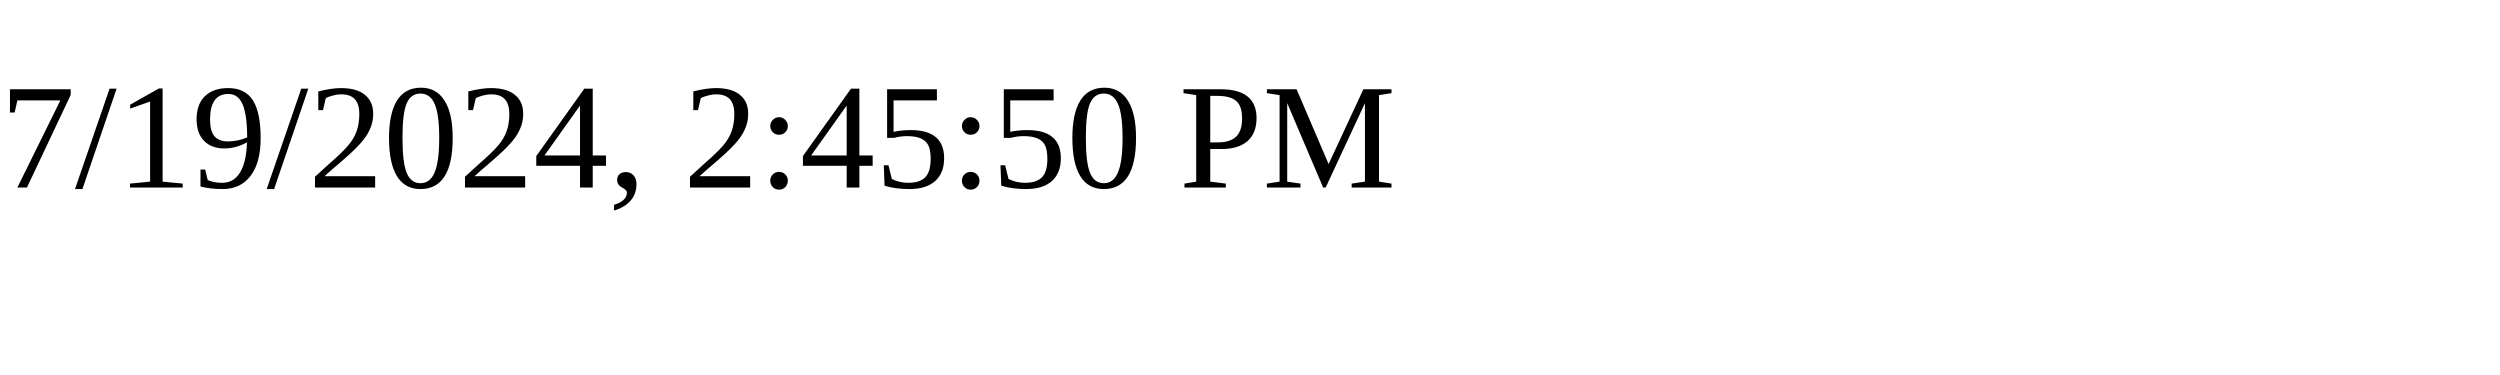
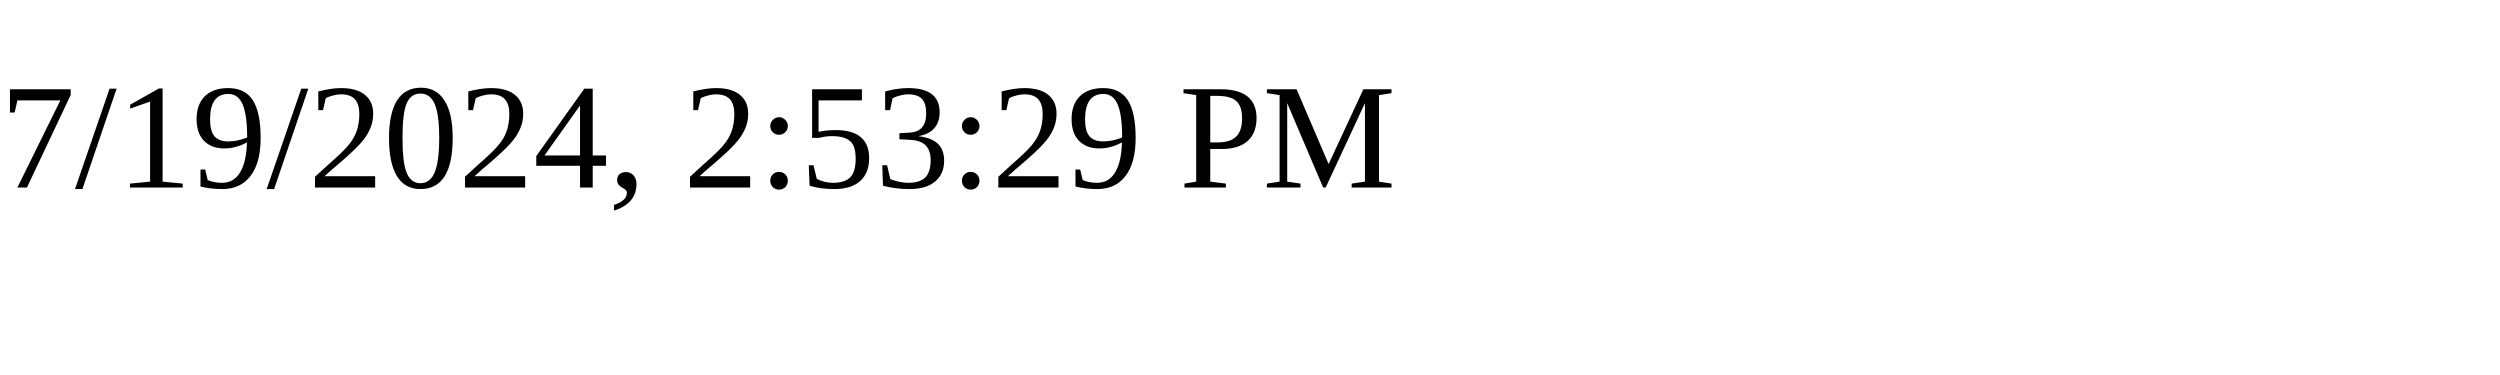
<svg xmlns="http://www.w3.org/2000/svg" height="30" width="200">
-   <text x="0" y="15">7/19/2024, 2:45:50 PM</text>
+   <text x="0" y="15">7/19/2024, 2:53:29 PM</text>
</svg>
